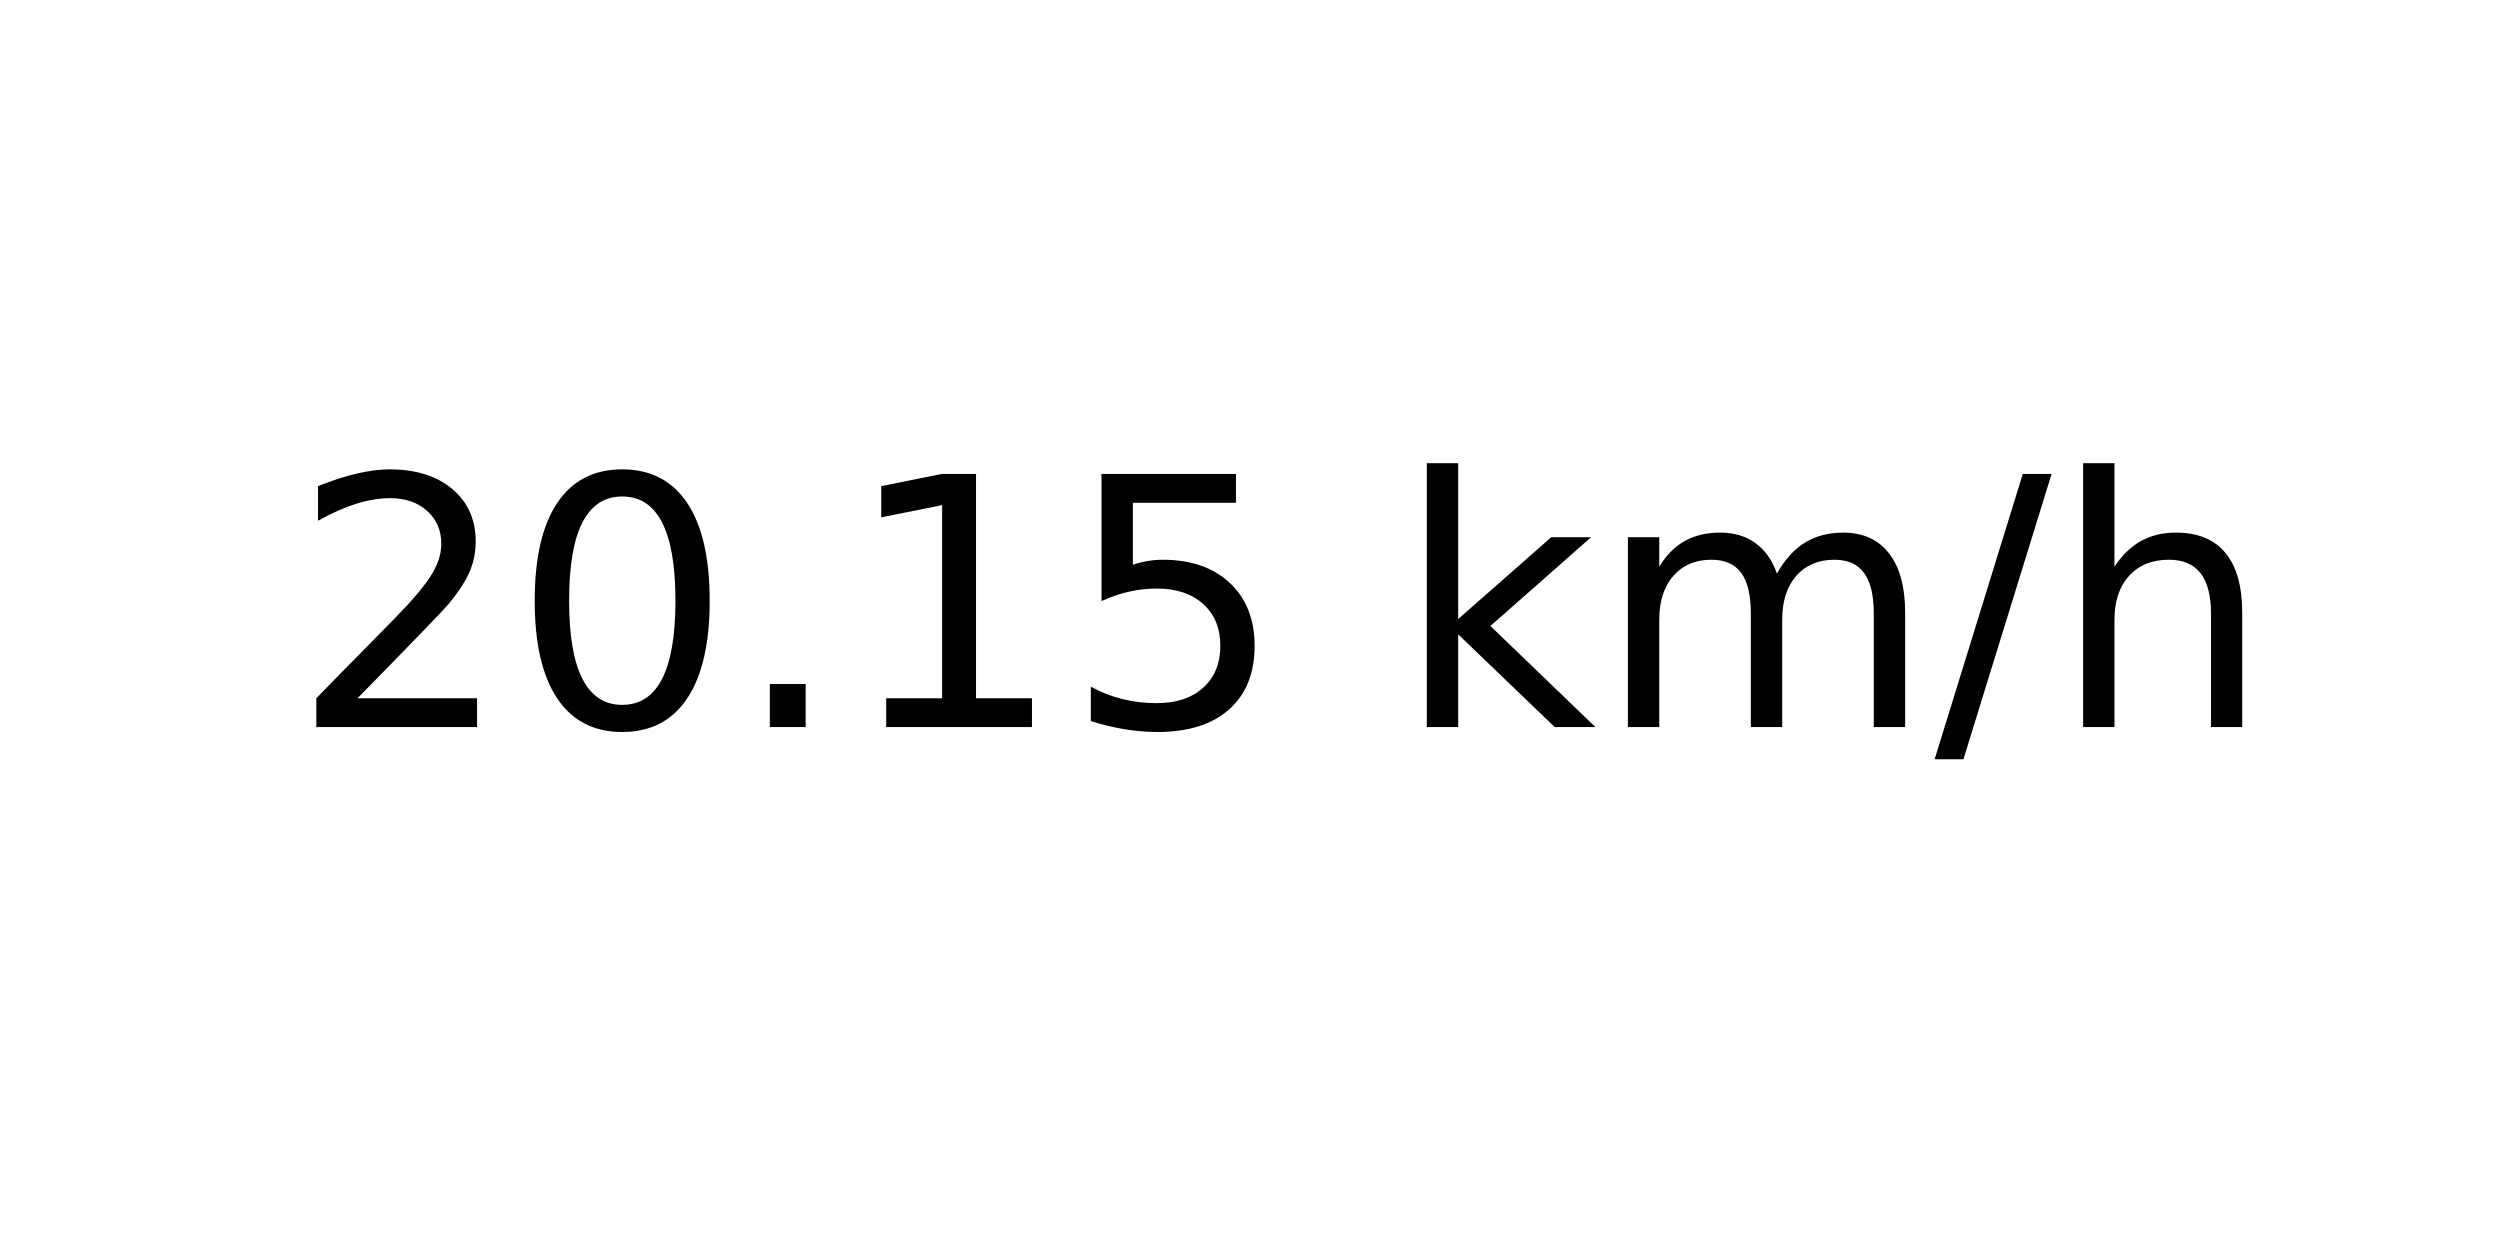
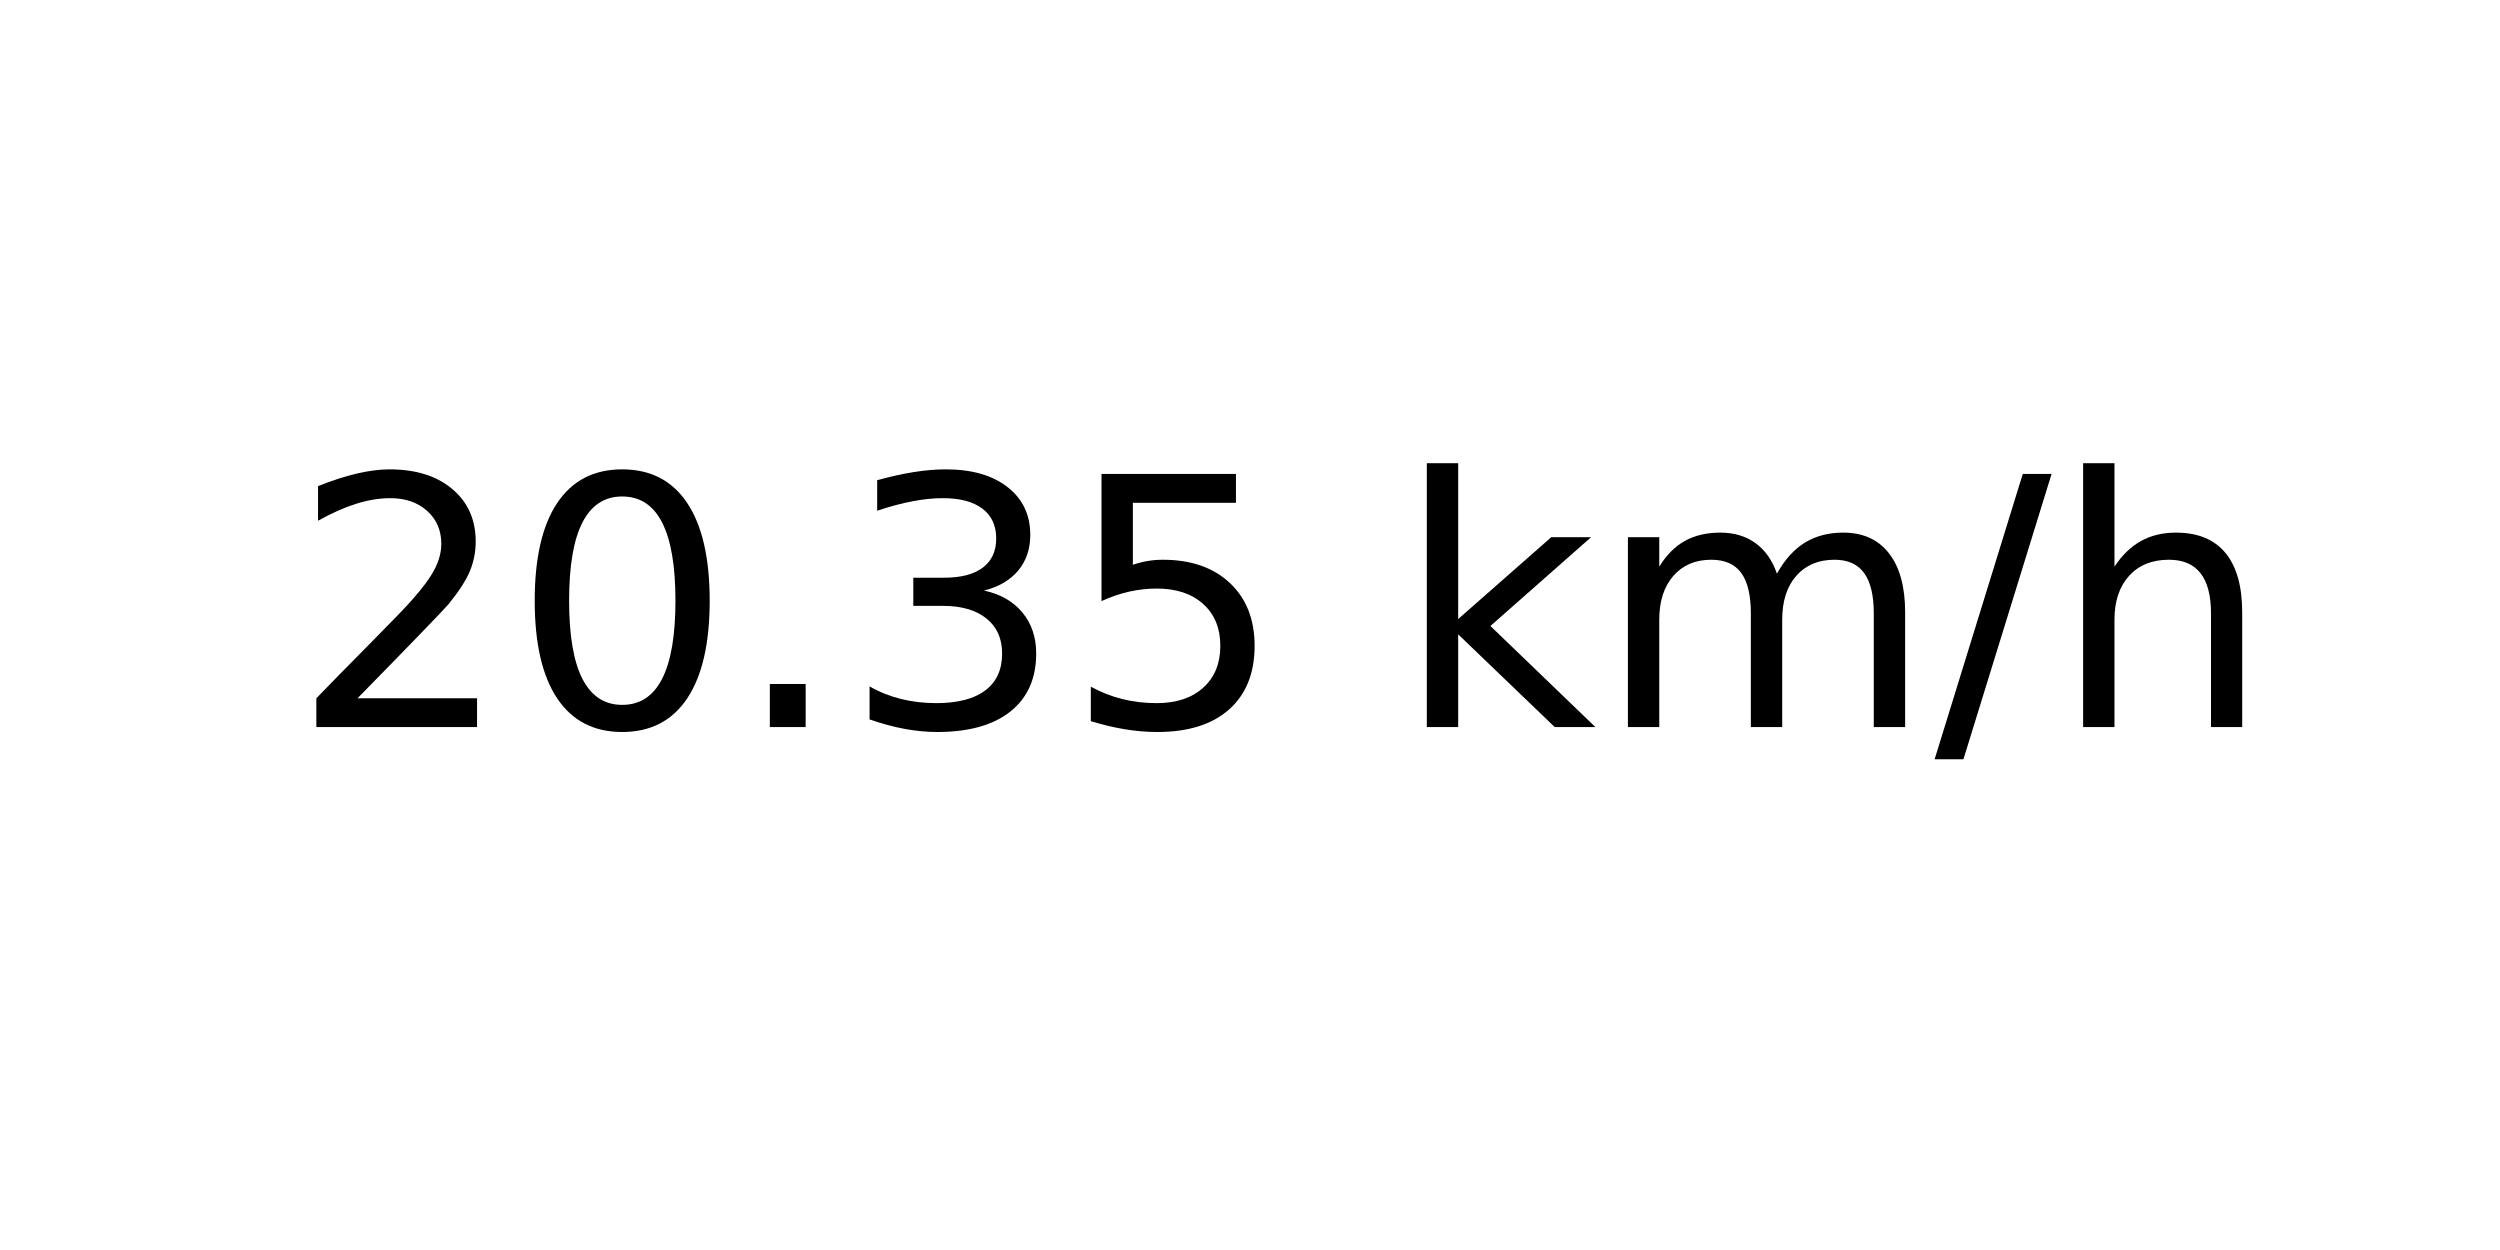
<svg xmlns="http://www.w3.org/2000/svg" xmlns:xlink="http://www.w3.org/1999/xlink" width="72pt" height="36pt" viewBox="0 0 72 36" version="1.1">
  <defs>
    <style type="text/css">*{stroke-linejoin: round; stroke-linecap: butt}</style>
  </defs>
  <g id="figure_1">
    <g id="axes_1">
      <g id="text_1">
        <g transform="translate(8.378125 20.93937) scale(0.1 -0.1)">
          <defs>
            <path id="DejaVuSans-32" d="M 1228 531  L 3431 531  L 3431 0  L 469 0  L 469 531  Q 828 903 1448 1529  Q 2069 2156 2228 2338  Q 2531 2678 2651 2914  Q 2772 3150 2772 3378  Q 2772 3750 2511 3984  Q 2250 4219 1831 4219  Q 1534 4219 1204 4116  Q 875 4013 500 3803  L 500 4441  Q 881 4594 1212 4672  Q 1544 4750 1819 4750  Q 2544 4750 2975 4387  Q 3406 4025 3406 3419  Q 3406 3131 3298 2873  Q 3191 2616 2906 2266  Q 2828 2175 2409 1742  Q 1991 1309 1228 531  z " transform="scale(0.015625)" />
            <path id="DejaVuSans-30" d="M 2034 4250  Q 1547 4250 1301 3770  Q 1056 3291 1056 2328  Q 1056 1369 1301 889  Q 1547 409 2034 409  Q 2525 409 2770 889  Q 3016 1369 3016 2328  Q 3016 3291 2770 3770  Q 2525 4250 2034 4250  z M 2034 4750  Q 2819 4750 3233 4129  Q 3647 3509 3647 2328  Q 3647 1150 3233 529  Q 2819 -91 2034 -91  Q 1250 -91 836 529  Q 422 1150 422 2328  Q 422 3509 836 4129  Q 1250 4750 2034 4750  z " transform="scale(0.015625)" />
            <path id="DejaVuSans-2e" d="M 684 794  L 1344 794  L 1344 0  L 684 0  L 684 794  z " transform="scale(0.015625)" />
-             <path id="DejaVuSans-31" d="M 794 531  L 1825 531  L 1825 4091  L 703 3866  L 703 4441  L 1819 4666  L 2450 4666  L 2450 531  L 3481 531  L 3481 0  L 794 0  L 794 531  z " transform="scale(0.015625)" />
+             <path id="DejaVuSans-33" d="M 2597 2516  Q 3050 2419 3304 2112  Q 3559 1806 3559 1356  Q 3559 666 3084 287  Q 2609 -91 1734 -91  Q 1441 -91 1130 -33  Q 819 25 488 141  L 488 750  Q 750 597 1062 519  Q 1375 441 1716 441  Q 2309 441 2620 675  Q 2931 909 2931 1356  Q 2931 1769 2642 2001  Q 2353 2234 1838 2234  L 1294 2234  L 1294 2753  L 1863 2753  Q 2328 2753 2575 2939  Q 2822 3125 2822 3475  Q 2822 3834 2567 4026  Q 2313 4219 1838 4219  Q 1578 4219 1281 4162  Q 984 4106 628 3988  L 628 4550  Q 988 4650 1302 4700  Q 1616 4750 1894 4750  Q 2613 4750 3031 4423  Q 3450 4097 3450 3541  Q 3450 3153 3228 2886  Q 3006 2619 2597 2516  z " transform="scale(0.015625)" />
            <path id="DejaVuSans-35" d="M 691 4666  L 3169 4666  L 3169 4134  L 1269 4134  L 1269 2991  Q 1406 3038 1543 3061  Q 1681 3084 1819 3084  Q 2600 3084 3056 2656  Q 3513 2228 3513 1497  Q 3513 744 3044 326  Q 2575 -91 1722 -91  Q 1428 -91 1123 -41  Q 819 9 494 109  L 494 744  Q 775 591 1075 516  Q 1375 441 1709 441  Q 2250 441 2565 725  Q 2881 1009 2881 1497  Q 2881 1984 2565 2268  Q 2250 2553 1709 2553  Q 1456 2553 1204 2497  Q 953 2441 691 2322  L 691 4666  z " transform="scale(0.015625)" />
            <path id="DejaVuSans-20" transform="scale(0.015625)" />
            <path id="DejaVuSans-6b" d="M 581 4863  L 1159 4863  L 1159 1991  L 2875 3500  L 3609 3500  L 1753 1863  L 3688 0  L 2938 0  L 1159 1709  L 1159 0  L 581 0  L 581 4863  z " transform="scale(0.015625)" />
            <path id="DejaVuSans-6d" d="M 3328 2828  Q 3544 3216 3844 3400  Q 4144 3584 4550 3584  Q 5097 3584 5394 3201  Q 5691 2819 5691 2113  L 5691 0  L 5113 0  L 5113 2094  Q 5113 2597 4934 2840  Q 4756 3084 4391 3084  Q 3944 3084 3684 2787  Q 3425 2491 3425 1978  L 3425 0  L 2847 0  L 2847 2094  Q 2847 2600 2669 2842  Q 2491 3084 2119 3084  Q 1678 3084 1418 2786  Q 1159 2488 1159 1978  L 1159 0  L 581 0  L 581 3500  L 1159 3500  L 1159 2956  Q 1356 3278 1631 3431  Q 1906 3584 2284 3584  Q 2666 3584 2933 3390  Q 3200 3197 3328 2828  z " transform="scale(0.015625)" />
            <path id="DejaVuSans-2f" d="M 1625 4666  L 2156 4666  L 531 -594  L 0 -594  L 1625 4666  z " transform="scale(0.015625)" />
            <path id="DejaVuSans-68" d="M 3513 2113  L 3513 0  L 2938 0  L 2938 2094  Q 2938 2591 2744 2837  Q 2550 3084 2163 3084  Q 1697 3084 1428 2787  Q 1159 2491 1159 1978  L 1159 0  L 581 0  L 581 4863  L 1159 4863  L 1159 2956  Q 1366 3272 1645 3428  Q 1925 3584 2291 3584  Q 2894 3584 3203 3211  Q 3513 2838 3513 2113  z " transform="scale(0.015625)" />
          </defs>
          <use xlink:href="#DejaVuSans-32" />
          <use xlink:href="#DejaVuSans-30" x="63.623" />
          <use xlink:href="#DejaVuSans-2e" x="127.246" />
-           <use xlink:href="#DejaVuSans-31" x="159.033" />
+           <use xlink:href="#DejaVuSans-33" x="159.033" />
          <use xlink:href="#DejaVuSans-35" x="222.656" />
          <use xlink:href="#DejaVuSans-20" x="286.279" />
          <use xlink:href="#DejaVuSans-6b" x="318.066" />
          <use xlink:href="#DejaVuSans-6d" x="375.977" />
          <use xlink:href="#DejaVuSans-2f" x="473.389" />
          <use xlink:href="#DejaVuSans-68" x="507.08" />
        </g>
      </g>
    </g>
  </g>
</svg>
